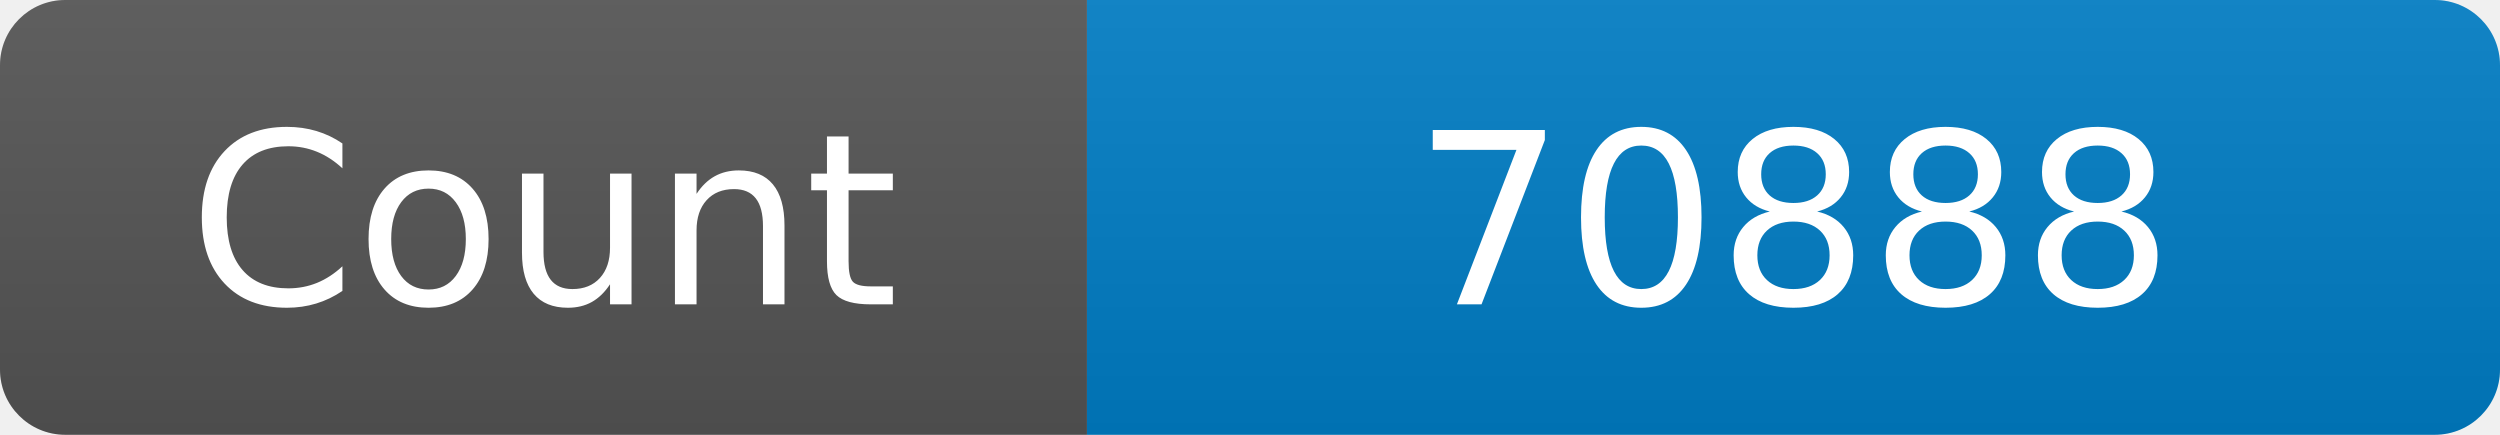
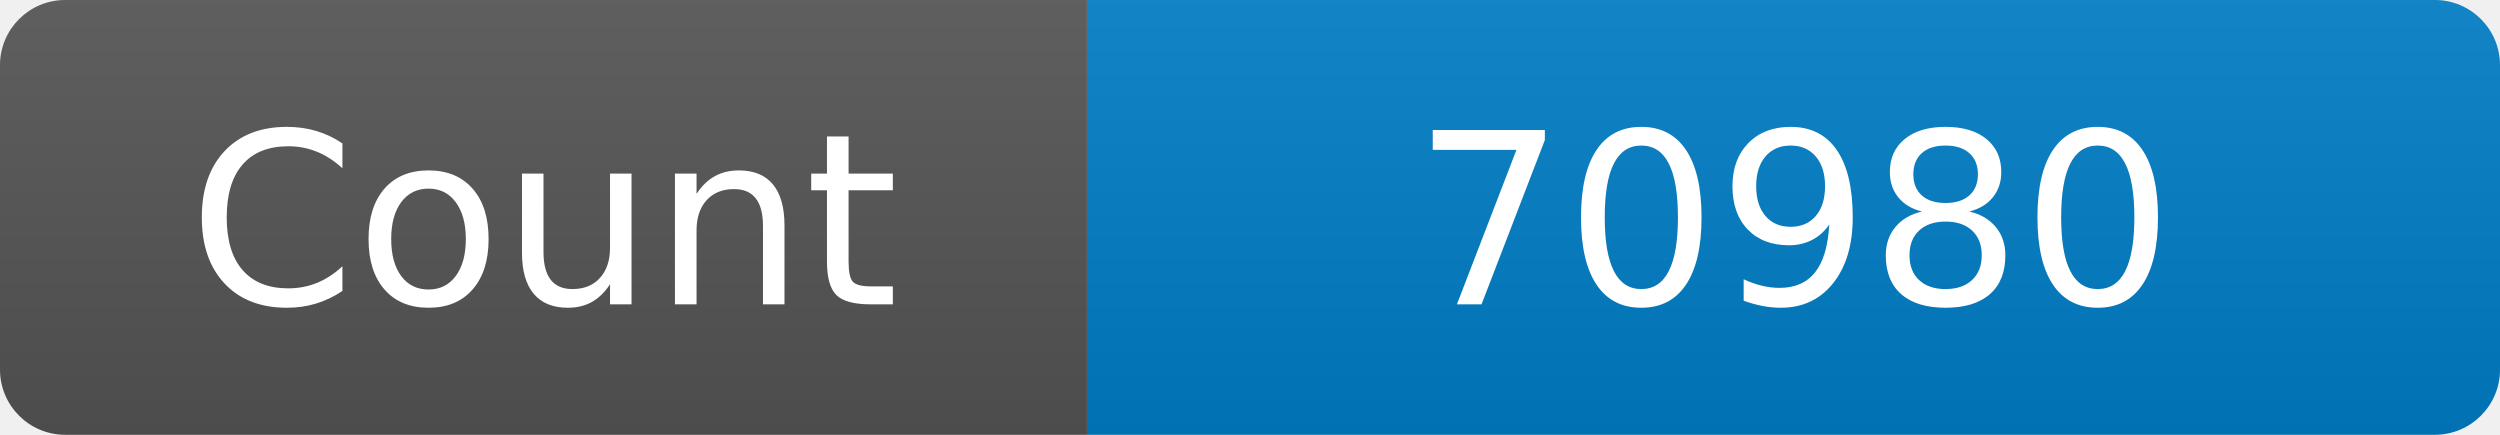
<svg xmlns="http://www.w3.org/2000/svg" width="115" height="20" role="img" aria-label="Maintained?: yes">
  <linearGradient id="s" x2="0" y2="100%">
    <stop offset="0" stop-color="#bbb" stop-opacity=".1" />
    <stop offset="1" stop-opacity=".1" />
  </linearGradient>
  <clipPath id="r">
    <rect width="115" height="20" rx="3" fill="#fff" />
  </clipPath>
  <g clip-path="url(#r)">
    <rect width="50" height="20" fill="#555" />
    <rect x="50" width="160" height="20" fill="#007ec6" />
    <rect width="115" height="20" fill="url(#s)" />
  </g>
  <g fill="#fff" text-anchor="middle" font-family="Verdana,Geneva,DejaVu Sans,sans-serif" font-size="110">
    <text x="250" y="140" transform="scale(.1)" fill="#fff">Count</text>
-     <text x="825" y="140" transform="scale(.1)" fill="#fff">70888</text>
+     <text x="825" y="140" transform="scale(.1)" fill="#fff">70980</text>
  </g>
</svg>
